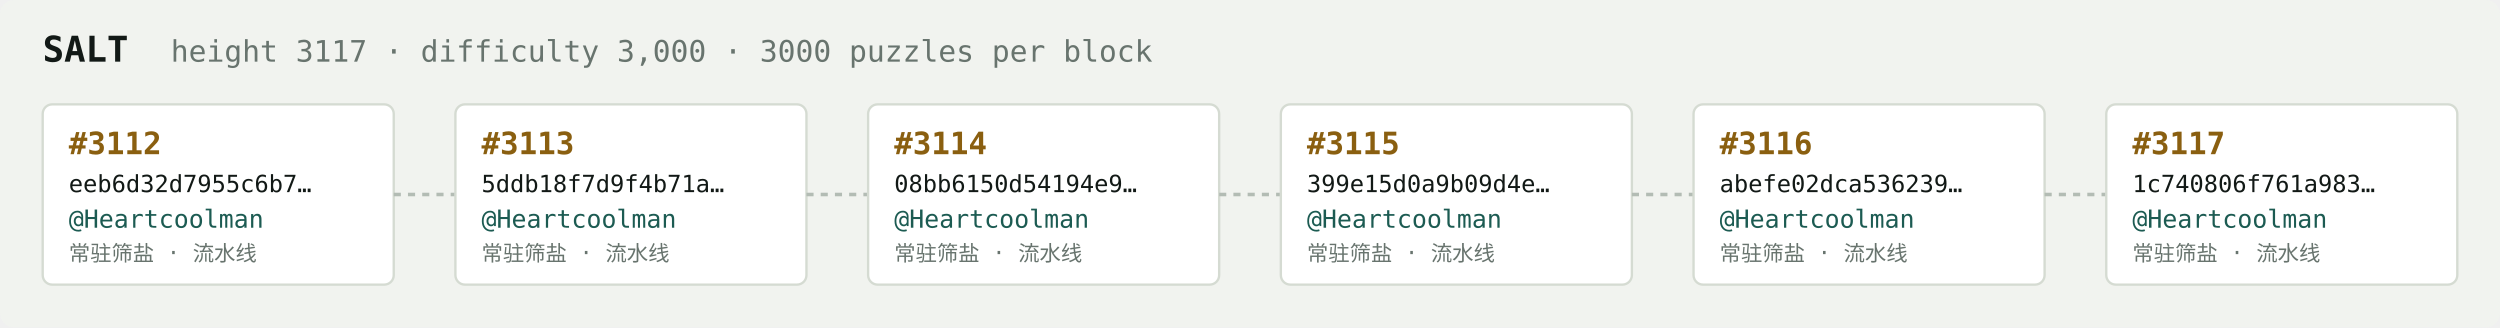
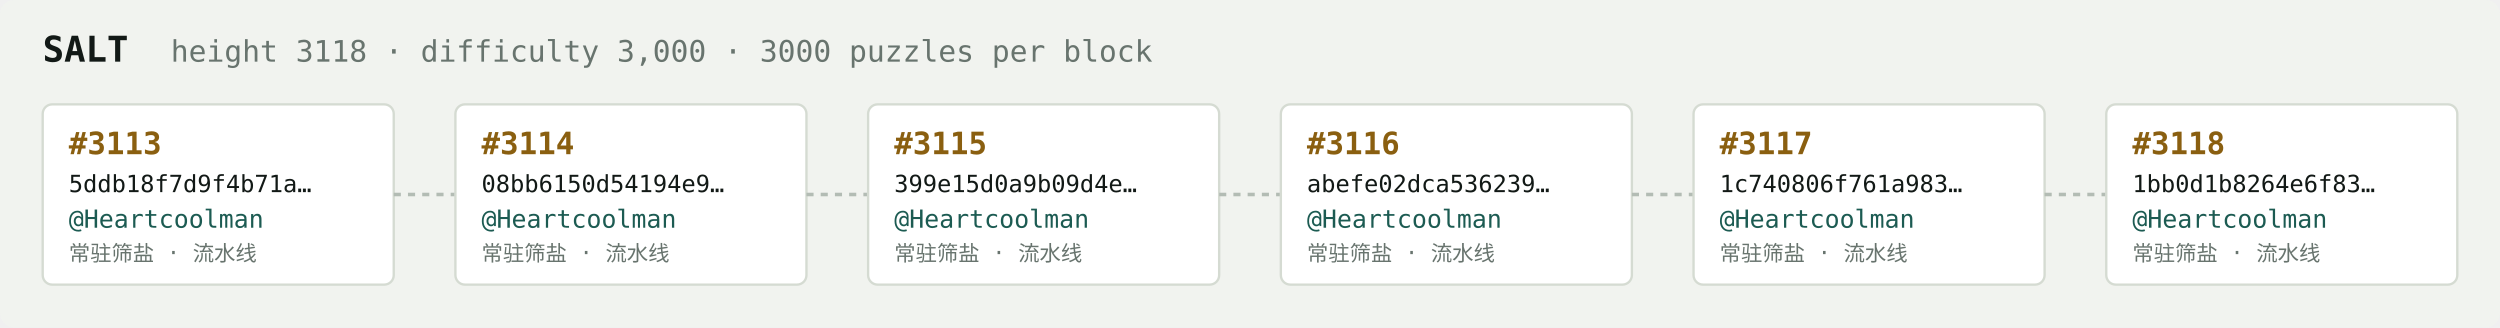
<svg xmlns="http://www.w3.org/2000/svg" width="1054" height="138" viewBox="0 0 1054 138" font-family="ui-monospace,SFMono-Regular,Menlo,monospace">
  <rect fill="#f1f3ef" width="1054" height="138" rx="6" />
  <text x="18" y="26" fill="#121916" font-size="15" font-weight="700">SALT</text>
-   <text x="72" y="26" fill="#68746e" font-size="12.5">height 3117 · difficulty 3,000 · 3000 puzzles per block</text>
+   <text x="72" y="26" fill="#68746e" font-size="12.5">height 3118 · difficulty 3,000 · 3000 puzzles per block</text>
  <rect x="18" y="44" width="148" height="76" rx="4" fill="#ffffff" stroke="#d5dbd2" stroke-width="1" />
-   <text x="29" y="65" fill="#8a5f10" font-size="13" font-weight="700">#3112</text>
-   <text x="29" y="81" fill="#121916" font-size="10">eeb6d32d7955c6b7…</text>
+   <text x="29" y="65" fill="#8a5f10" font-size="13" font-weight="700">#3113</text>
+   <text x="29" y="81" fill="#121916" font-size="10">5ddb18f7d9f4b71a…</text>
  <text x="29" y="96" fill="#1c5b52" font-size="10.5">@Heartcoolman</text>
  <text x="29" y="110" fill="#68746e" font-size="9">常驻筛盐 · 流水线</text>
  <line x1="166" y1="82.0" x2="192" y2="82.0" stroke="#b3bcb4" stroke-width="1.5" stroke-dasharray="3 3" />
  <rect x="192" y="44" width="148" height="76" rx="4" fill="#ffffff" stroke="#d5dbd2" stroke-width="1" />
-   <text x="203" y="65" fill="#8a5f10" font-size="13" font-weight="700">#3113</text>
-   <text x="203" y="81" fill="#121916" font-size="10">5ddb18f7d9f4b71a…</text>
+   <text x="203" y="65" fill="#8a5f10" font-size="13" font-weight="700">#3114</text>
+   <text x="203" y="81" fill="#121916" font-size="10">08bb6150d54194e9…</text>
  <text x="203" y="96" fill="#1c5b52" font-size="10.5">@Heartcoolman</text>
  <text x="203" y="110" fill="#68746e" font-size="9">常驻筛盐 · 流水线</text>
  <line x1="340" y1="82.0" x2="366" y2="82.0" stroke="#b3bcb4" stroke-width="1.5" stroke-dasharray="3 3" />
  <rect x="366" y="44" width="148" height="76" rx="4" fill="#ffffff" stroke="#d5dbd2" stroke-width="1" />
-   <text x="377" y="65" fill="#8a5f10" font-size="13" font-weight="700">#3114</text>
-   <text x="377" y="81" fill="#121916" font-size="10">08bb6150d54194e9…</text>
+   <text x="377" y="65" fill="#8a5f10" font-size="13" font-weight="700">#3115</text>
+   <text x="377" y="81" fill="#121916" font-size="10">399e15d0a9b09d4e…</text>
  <text x="377" y="96" fill="#1c5b52" font-size="10.5">@Heartcoolman</text>
  <text x="377" y="110" fill="#68746e" font-size="9">常驻筛盐 · 流水线</text>
  <line x1="514" y1="82.0" x2="540" y2="82.0" stroke="#b3bcb4" stroke-width="1.5" stroke-dasharray="3 3" />
  <rect x="540" y="44" width="148" height="76" rx="4" fill="#ffffff" stroke="#d5dbd2" stroke-width="1" />
-   <text x="551" y="65" fill="#8a5f10" font-size="13" font-weight="700">#3115</text>
-   <text x="551" y="81" fill="#121916" font-size="10">399e15d0a9b09d4e…</text>
+   <text x="551" y="65" fill="#8a5f10" font-size="13" font-weight="700">#3116</text>
+   <text x="551" y="81" fill="#121916" font-size="10">abefe02dca536239…</text>
  <text x="551" y="96" fill="#1c5b52" font-size="10.5">@Heartcoolman</text>
  <text x="551" y="110" fill="#68746e" font-size="9">常驻筛盐 · 流水线</text>
  <line x1="688" y1="82.0" x2="714" y2="82.0" stroke="#b3bcb4" stroke-width="1.5" stroke-dasharray="3 3" />
  <rect x="714" y="44" width="148" height="76" rx="4" fill="#ffffff" stroke="#d5dbd2" stroke-width="1" />
-   <text x="725" y="65" fill="#8a5f10" font-size="13" font-weight="700">#3116</text>
-   <text x="725" y="81" fill="#121916" font-size="10">abefe02dca536239…</text>
+   <text x="725" y="65" fill="#8a5f10" font-size="13" font-weight="700">#3117</text>
+   <text x="725" y="81" fill="#121916" font-size="10">1c740806f761a983…</text>
  <text x="725" y="96" fill="#1c5b52" font-size="10.5">@Heartcoolman</text>
  <text x="725" y="110" fill="#68746e" font-size="9">常驻筛盐 · 流水线</text>
  <line x1="862" y1="82.0" x2="888" y2="82.0" stroke="#b3bcb4" stroke-width="1.5" stroke-dasharray="3 3" />
  <rect x="888" y="44" width="148" height="76" rx="4" fill="#ffffff" stroke="#d5dbd2" stroke-width="1" />
-   <text x="899" y="65" fill="#8a5f10" font-size="13" font-weight="700">#3117</text>
-   <text x="899" y="81" fill="#121916" font-size="10">1c740806f761a983…</text>
+   <text x="899" y="65" fill="#8a5f10" font-size="13" font-weight="700">#3118</text>
+   <text x="899" y="81" fill="#121916" font-size="10">1bb0d1b8264e6f83…</text>
  <text x="899" y="96" fill="#1c5b52" font-size="10.5">@Heartcoolman</text>
  <text x="899" y="110" fill="#68746e" font-size="9">常驻筛盐 · 流水线</text>
</svg>
